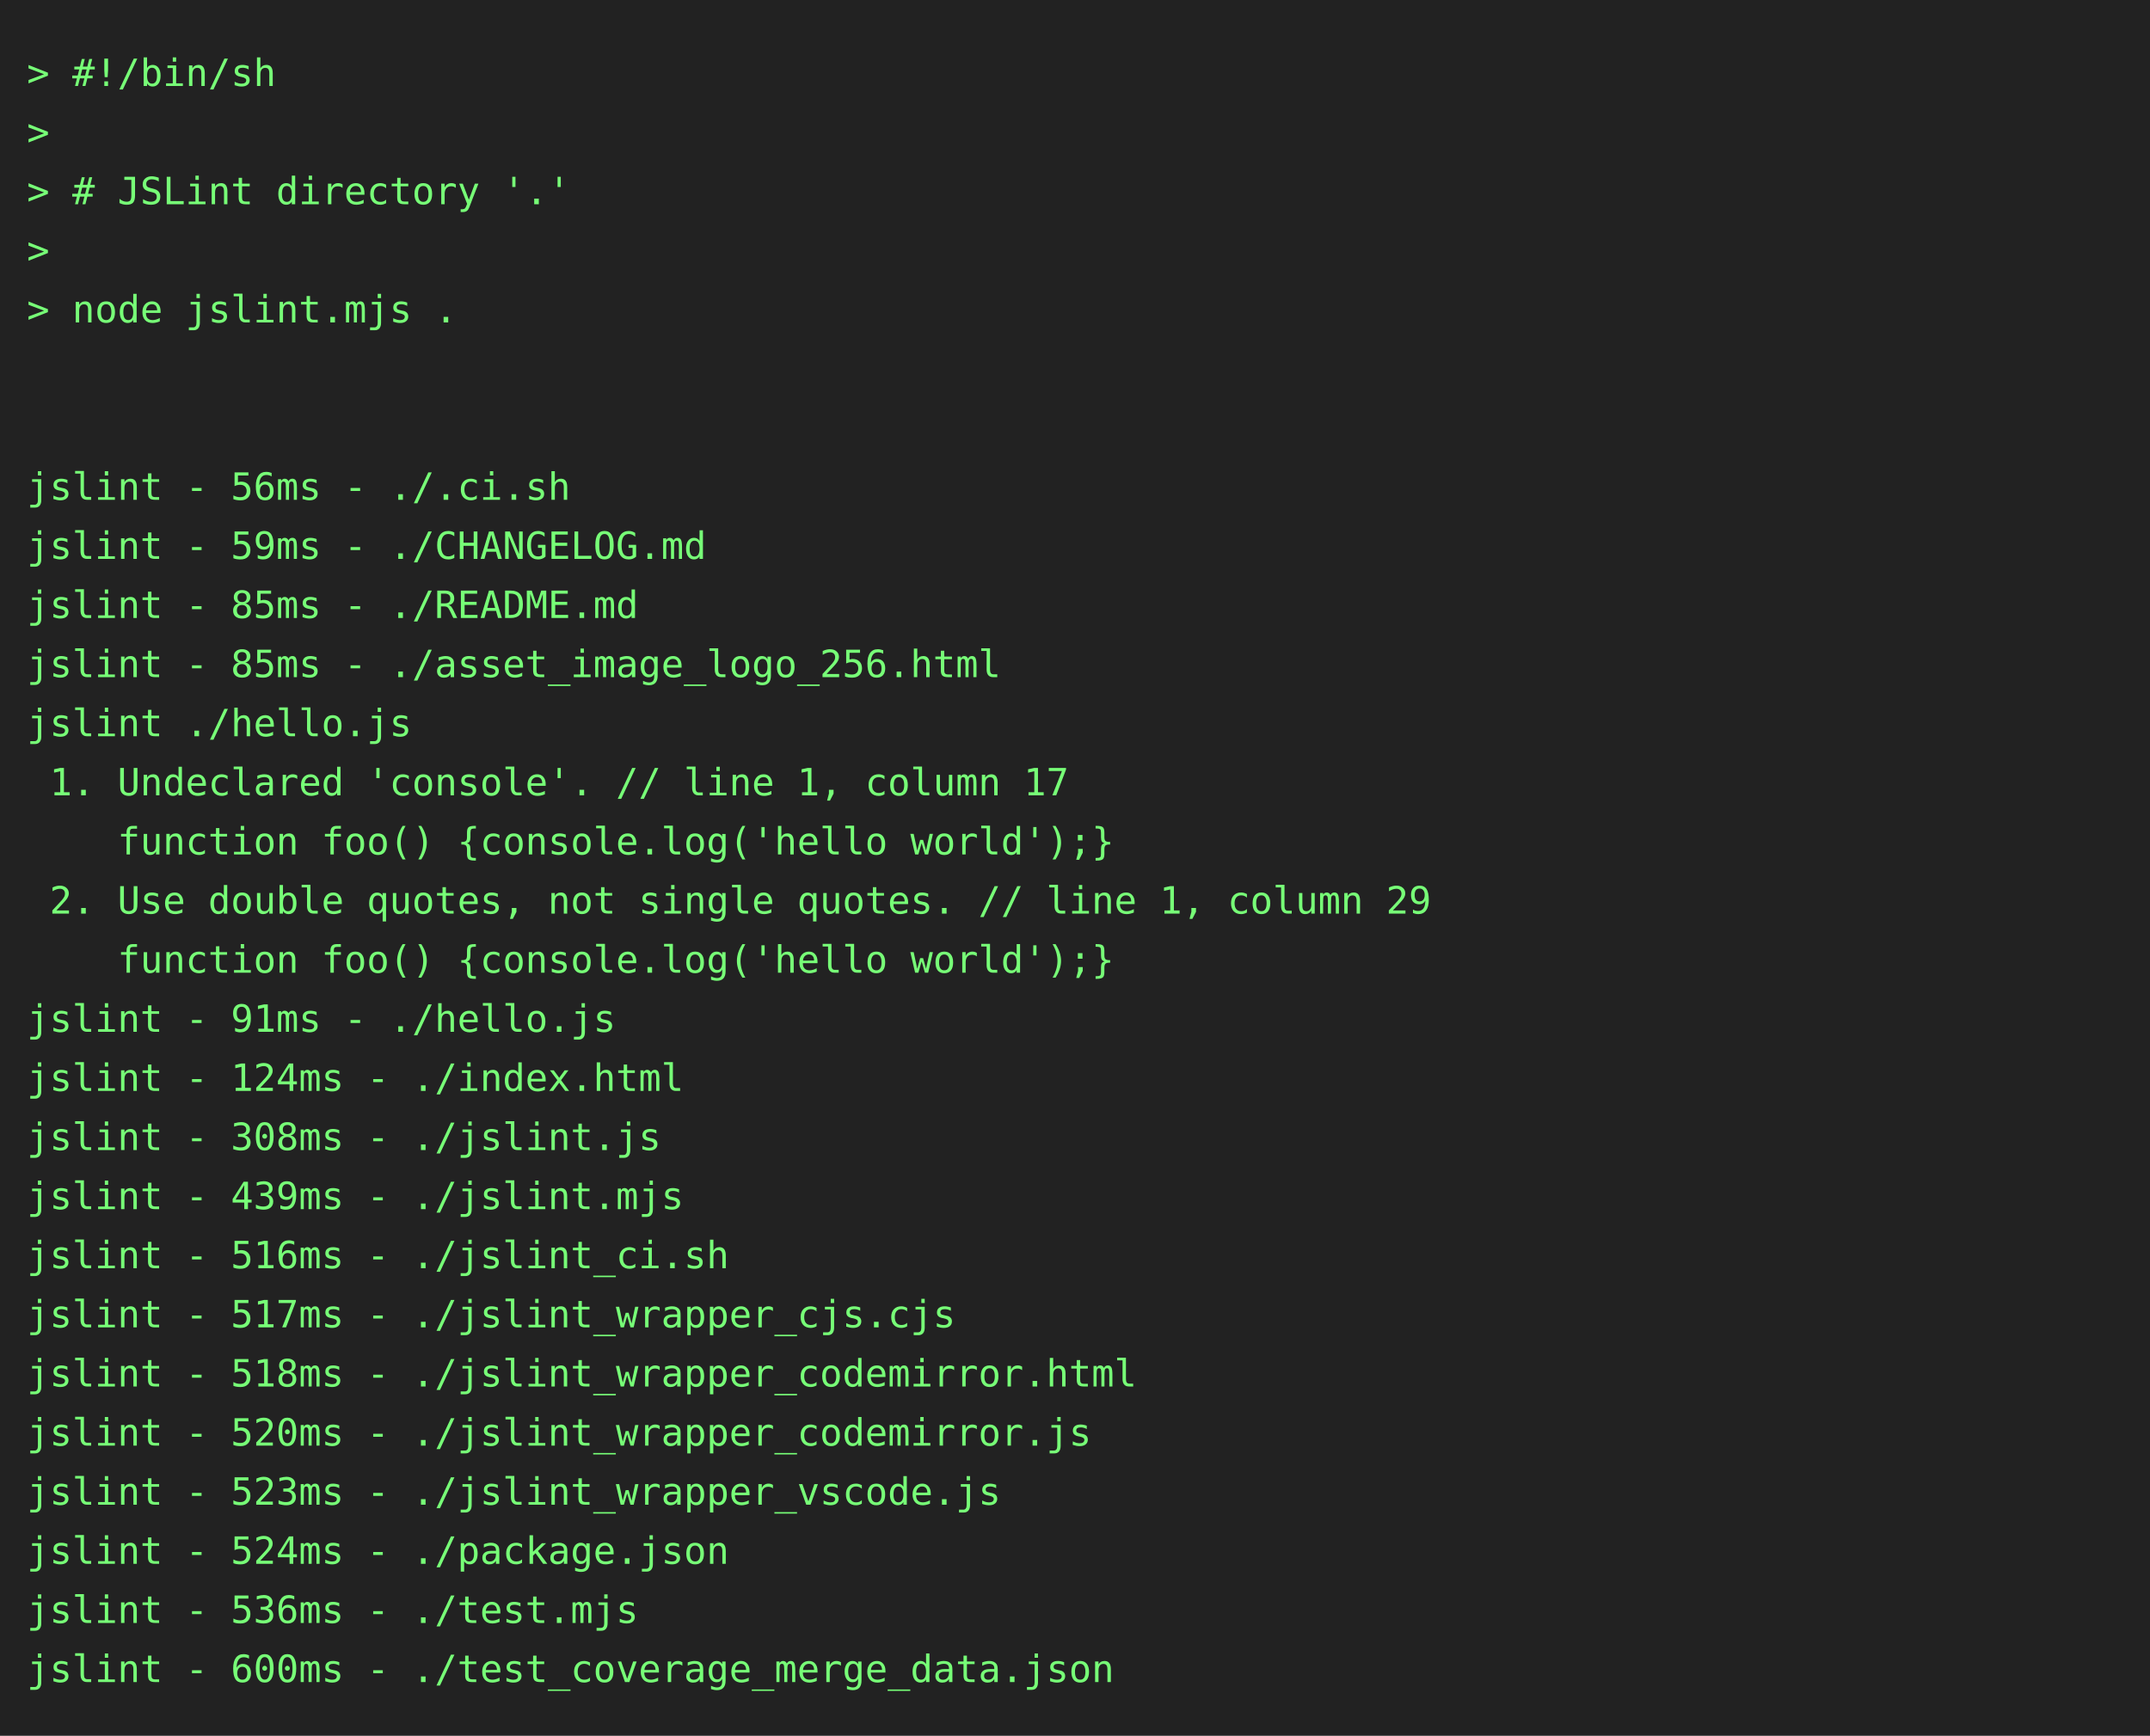
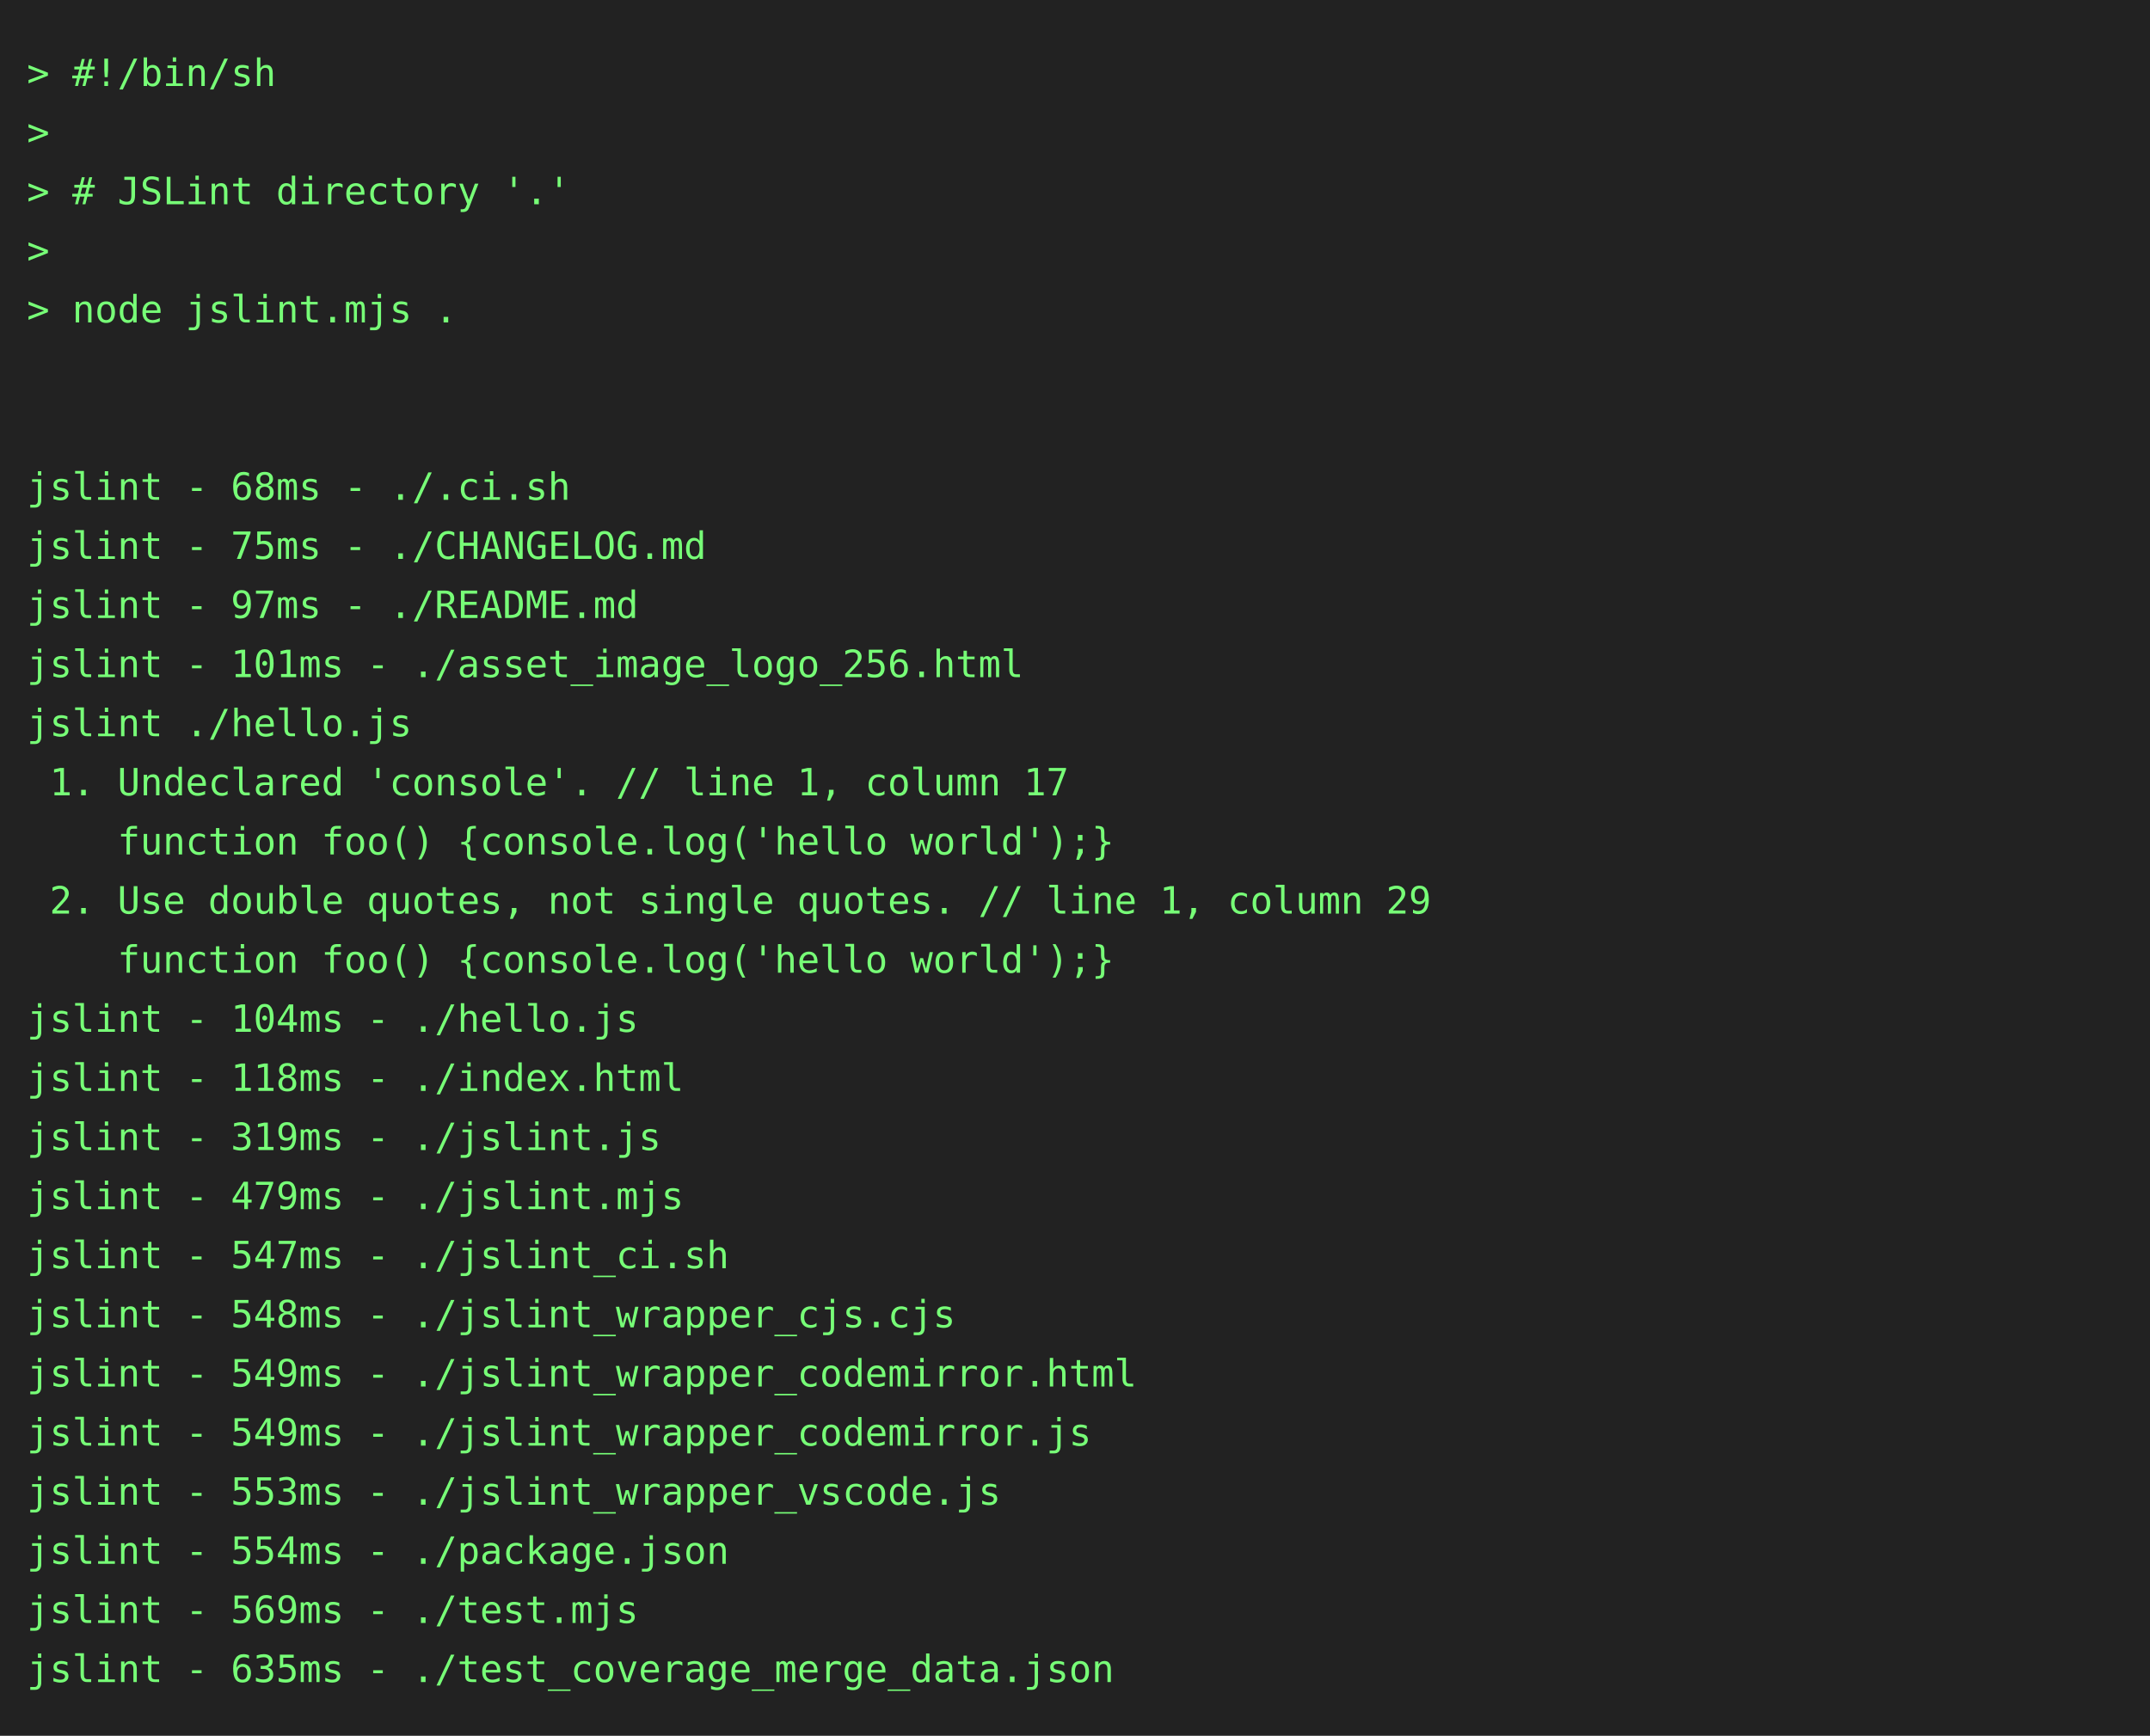
<svg xmlns="http://www.w3.org/2000/svg" height="646" width="800">
  <rect height="646" fill="#222" width="800" />
  <text fill="#7f7" font-family="consolas, menlo, monospace" font-size="14" xml:space="preserve">
    <tspan lengthAdjust="spacingAndGlyphs" textLength="768" x="10" y="32">&gt; #!/bin/sh                                                                                      </tspan>
    <tspan lengthAdjust="spacingAndGlyphs" textLength="768" x="10" y="54">&gt;                                                                                                </tspan>
    <tspan lengthAdjust="spacingAndGlyphs" textLength="768" x="10" y="76">&gt; # JSLint directory '.'                                                                         </tspan>
    <tspan lengthAdjust="spacingAndGlyphs" textLength="768" x="10" y="98">&gt;                                                                                                </tspan>
    <tspan lengthAdjust="spacingAndGlyphs" textLength="768" x="10" y="120">&gt; node jslint.mjs .                                                                              </tspan>
    <tspan lengthAdjust="spacingAndGlyphs" textLength="768" x="10" y="142">                                                                                                 </tspan>
    <tspan lengthAdjust="spacingAndGlyphs" textLength="768" x="10" y="164">                                                                                                 </tspan>
-     <tspan lengthAdjust="spacingAndGlyphs" textLength="768" x="10" y="186">jslint - 56ms - ./.ci.sh                                                                         </tspan>
-     <tspan lengthAdjust="spacingAndGlyphs" textLength="768" x="10" y="208">jslint - 59ms - ./CHANGELOG.md                                                                   </tspan>
-     <tspan lengthAdjust="spacingAndGlyphs" textLength="768" x="10" y="230">jslint - 85ms - ./README.md                                                                      </tspan>
-     <tspan lengthAdjust="spacingAndGlyphs" textLength="768" x="10" y="252">jslint - 85ms - ./asset_image_logo_256.html                                                      </tspan>
+     <tspan lengthAdjust="spacingAndGlyphs" textLength="768" x="10" y="186">jslint - 68ms - ./.ci.sh                                                                         </tspan>
+     <tspan lengthAdjust="spacingAndGlyphs" textLength="768" x="10" y="208">jslint - 75ms - ./CHANGELOG.md                                                                   </tspan>
+     <tspan lengthAdjust="spacingAndGlyphs" textLength="768" x="10" y="230">jslint - 97ms - ./README.md                                                                      </tspan>
+     <tspan lengthAdjust="spacingAndGlyphs" textLength="768" x="10" y="252">jslint - 101ms - ./asset_image_logo_256.html                                                     </tspan>
    <tspan lengthAdjust="spacingAndGlyphs" textLength="768" x="10" y="274">jslint ./hello.js                                                                                </tspan>
    <tspan lengthAdjust="spacingAndGlyphs" textLength="768" x="10" y="296"> 1. Undeclared 'console'. // line 1, column 17                                                   </tspan>
    <tspan lengthAdjust="spacingAndGlyphs" textLength="768" x="10" y="318">    function foo() {console.log('hello world');}                                                 </tspan>
    <tspan lengthAdjust="spacingAndGlyphs" textLength="768" x="10" y="340"> 2. Use double quotes, not single quotes. // line 1, column 29                                   </tspan>
    <tspan lengthAdjust="spacingAndGlyphs" textLength="768" x="10" y="362">    function foo() {console.log('hello world');}                                                 </tspan>
-     <tspan lengthAdjust="spacingAndGlyphs" textLength="768" x="10" y="384">jslint - 91ms - ./hello.js                                                                       </tspan>
-     <tspan lengthAdjust="spacingAndGlyphs" textLength="768" x="10" y="406">jslint - 124ms - ./index.html                                                                    </tspan>
-     <tspan lengthAdjust="spacingAndGlyphs" textLength="768" x="10" y="428">jslint - 308ms - ./jslint.js                                                                     </tspan>
-     <tspan lengthAdjust="spacingAndGlyphs" textLength="768" x="10" y="450">jslint - 439ms - ./jslint.mjs                                                                    </tspan>
-     <tspan lengthAdjust="spacingAndGlyphs" textLength="768" x="10" y="472">jslint - 516ms - ./jslint_ci.sh                                                                  </tspan>
-     <tspan lengthAdjust="spacingAndGlyphs" textLength="768" x="10" y="494">jslint - 517ms - ./jslint_wrapper_cjs.cjs                                                        </tspan>
-     <tspan lengthAdjust="spacingAndGlyphs" textLength="768" x="10" y="516">jslint - 518ms - ./jslint_wrapper_codemirror.html                                                </tspan>
-     <tspan lengthAdjust="spacingAndGlyphs" textLength="768" x="10" y="538">jslint - 520ms - ./jslint_wrapper_codemirror.js                                                  </tspan>
-     <tspan lengthAdjust="spacingAndGlyphs" textLength="768" x="10" y="560">jslint - 523ms - ./jslint_wrapper_vscode.js                                                      </tspan>
-     <tspan lengthAdjust="spacingAndGlyphs" textLength="768" x="10" y="582">jslint - 524ms - ./package.json                                                                  </tspan>
-     <tspan lengthAdjust="spacingAndGlyphs" textLength="768" x="10" y="604">jslint - 536ms - ./test.mjs                                                                      </tspan>
-     <tspan lengthAdjust="spacingAndGlyphs" textLength="768" x="10" y="626">jslint - 600ms - ./test_coverage_merge_data.json                                                 </tspan>
+     <tspan lengthAdjust="spacingAndGlyphs" textLength="768" x="10" y="384">jslint - 104ms - ./hello.js                                                                      </tspan>
+     <tspan lengthAdjust="spacingAndGlyphs" textLength="768" x="10" y="406">jslint - 118ms - ./index.html                                                                    </tspan>
+     <tspan lengthAdjust="spacingAndGlyphs" textLength="768" x="10" y="428">jslint - 319ms - ./jslint.js                                                                     </tspan>
+     <tspan lengthAdjust="spacingAndGlyphs" textLength="768" x="10" y="450">jslint - 479ms - ./jslint.mjs                                                                    </tspan>
+     <tspan lengthAdjust="spacingAndGlyphs" textLength="768" x="10" y="472">jslint - 547ms - ./jslint_ci.sh                                                                  </tspan>
+     <tspan lengthAdjust="spacingAndGlyphs" textLength="768" x="10" y="494">jslint - 548ms - ./jslint_wrapper_cjs.cjs                                                        </tspan>
+     <tspan lengthAdjust="spacingAndGlyphs" textLength="768" x="10" y="516">jslint - 549ms - ./jslint_wrapper_codemirror.html                                                </tspan>
+     <tspan lengthAdjust="spacingAndGlyphs" textLength="768" x="10" y="538">jslint - 549ms - ./jslint_wrapper_codemirror.js                                                  </tspan>
+     <tspan lengthAdjust="spacingAndGlyphs" textLength="768" x="10" y="560">jslint - 553ms - ./jslint_wrapper_vscode.js                                                      </tspan>
+     <tspan lengthAdjust="spacingAndGlyphs" textLength="768" x="10" y="582">jslint - 554ms - ./package.json                                                                  </tspan>
+     <tspan lengthAdjust="spacingAndGlyphs" textLength="768" x="10" y="604">jslint - 569ms - ./test.mjs                                                                      </tspan>
+     <tspan lengthAdjust="spacingAndGlyphs" textLength="768" x="10" y="626">jslint - 635ms - ./test_coverage_merge_data.json                                                 </tspan>
  </text>
</svg>
